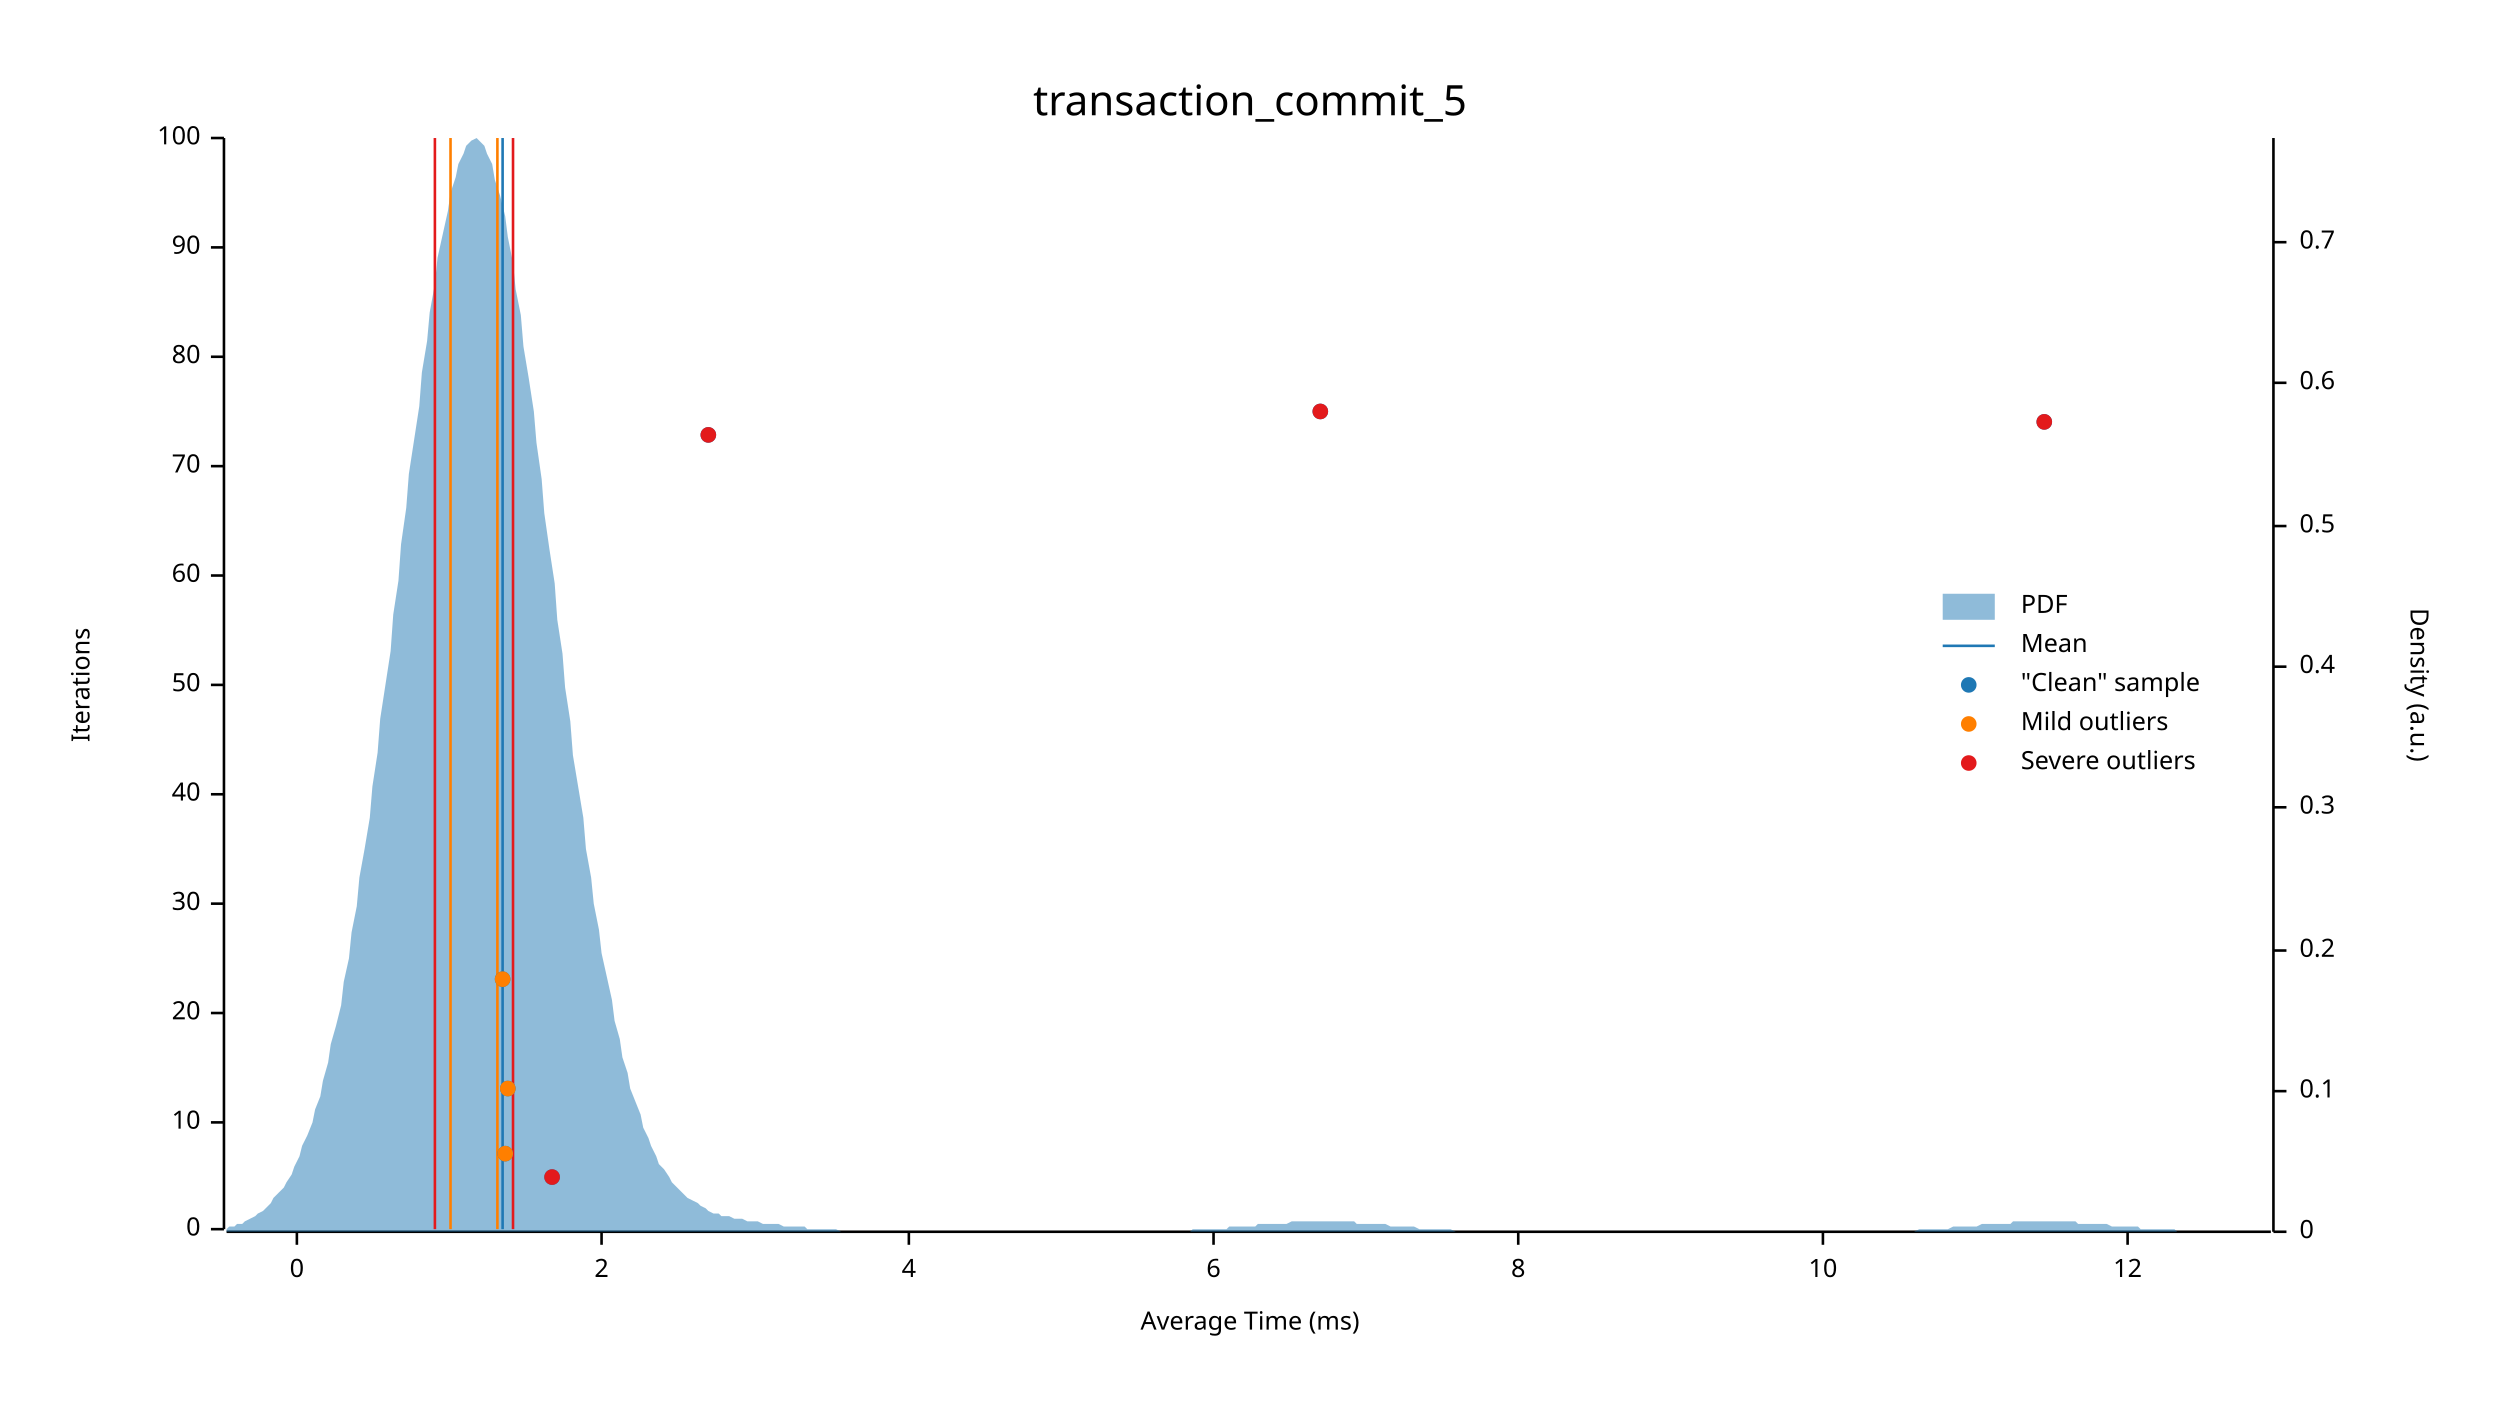
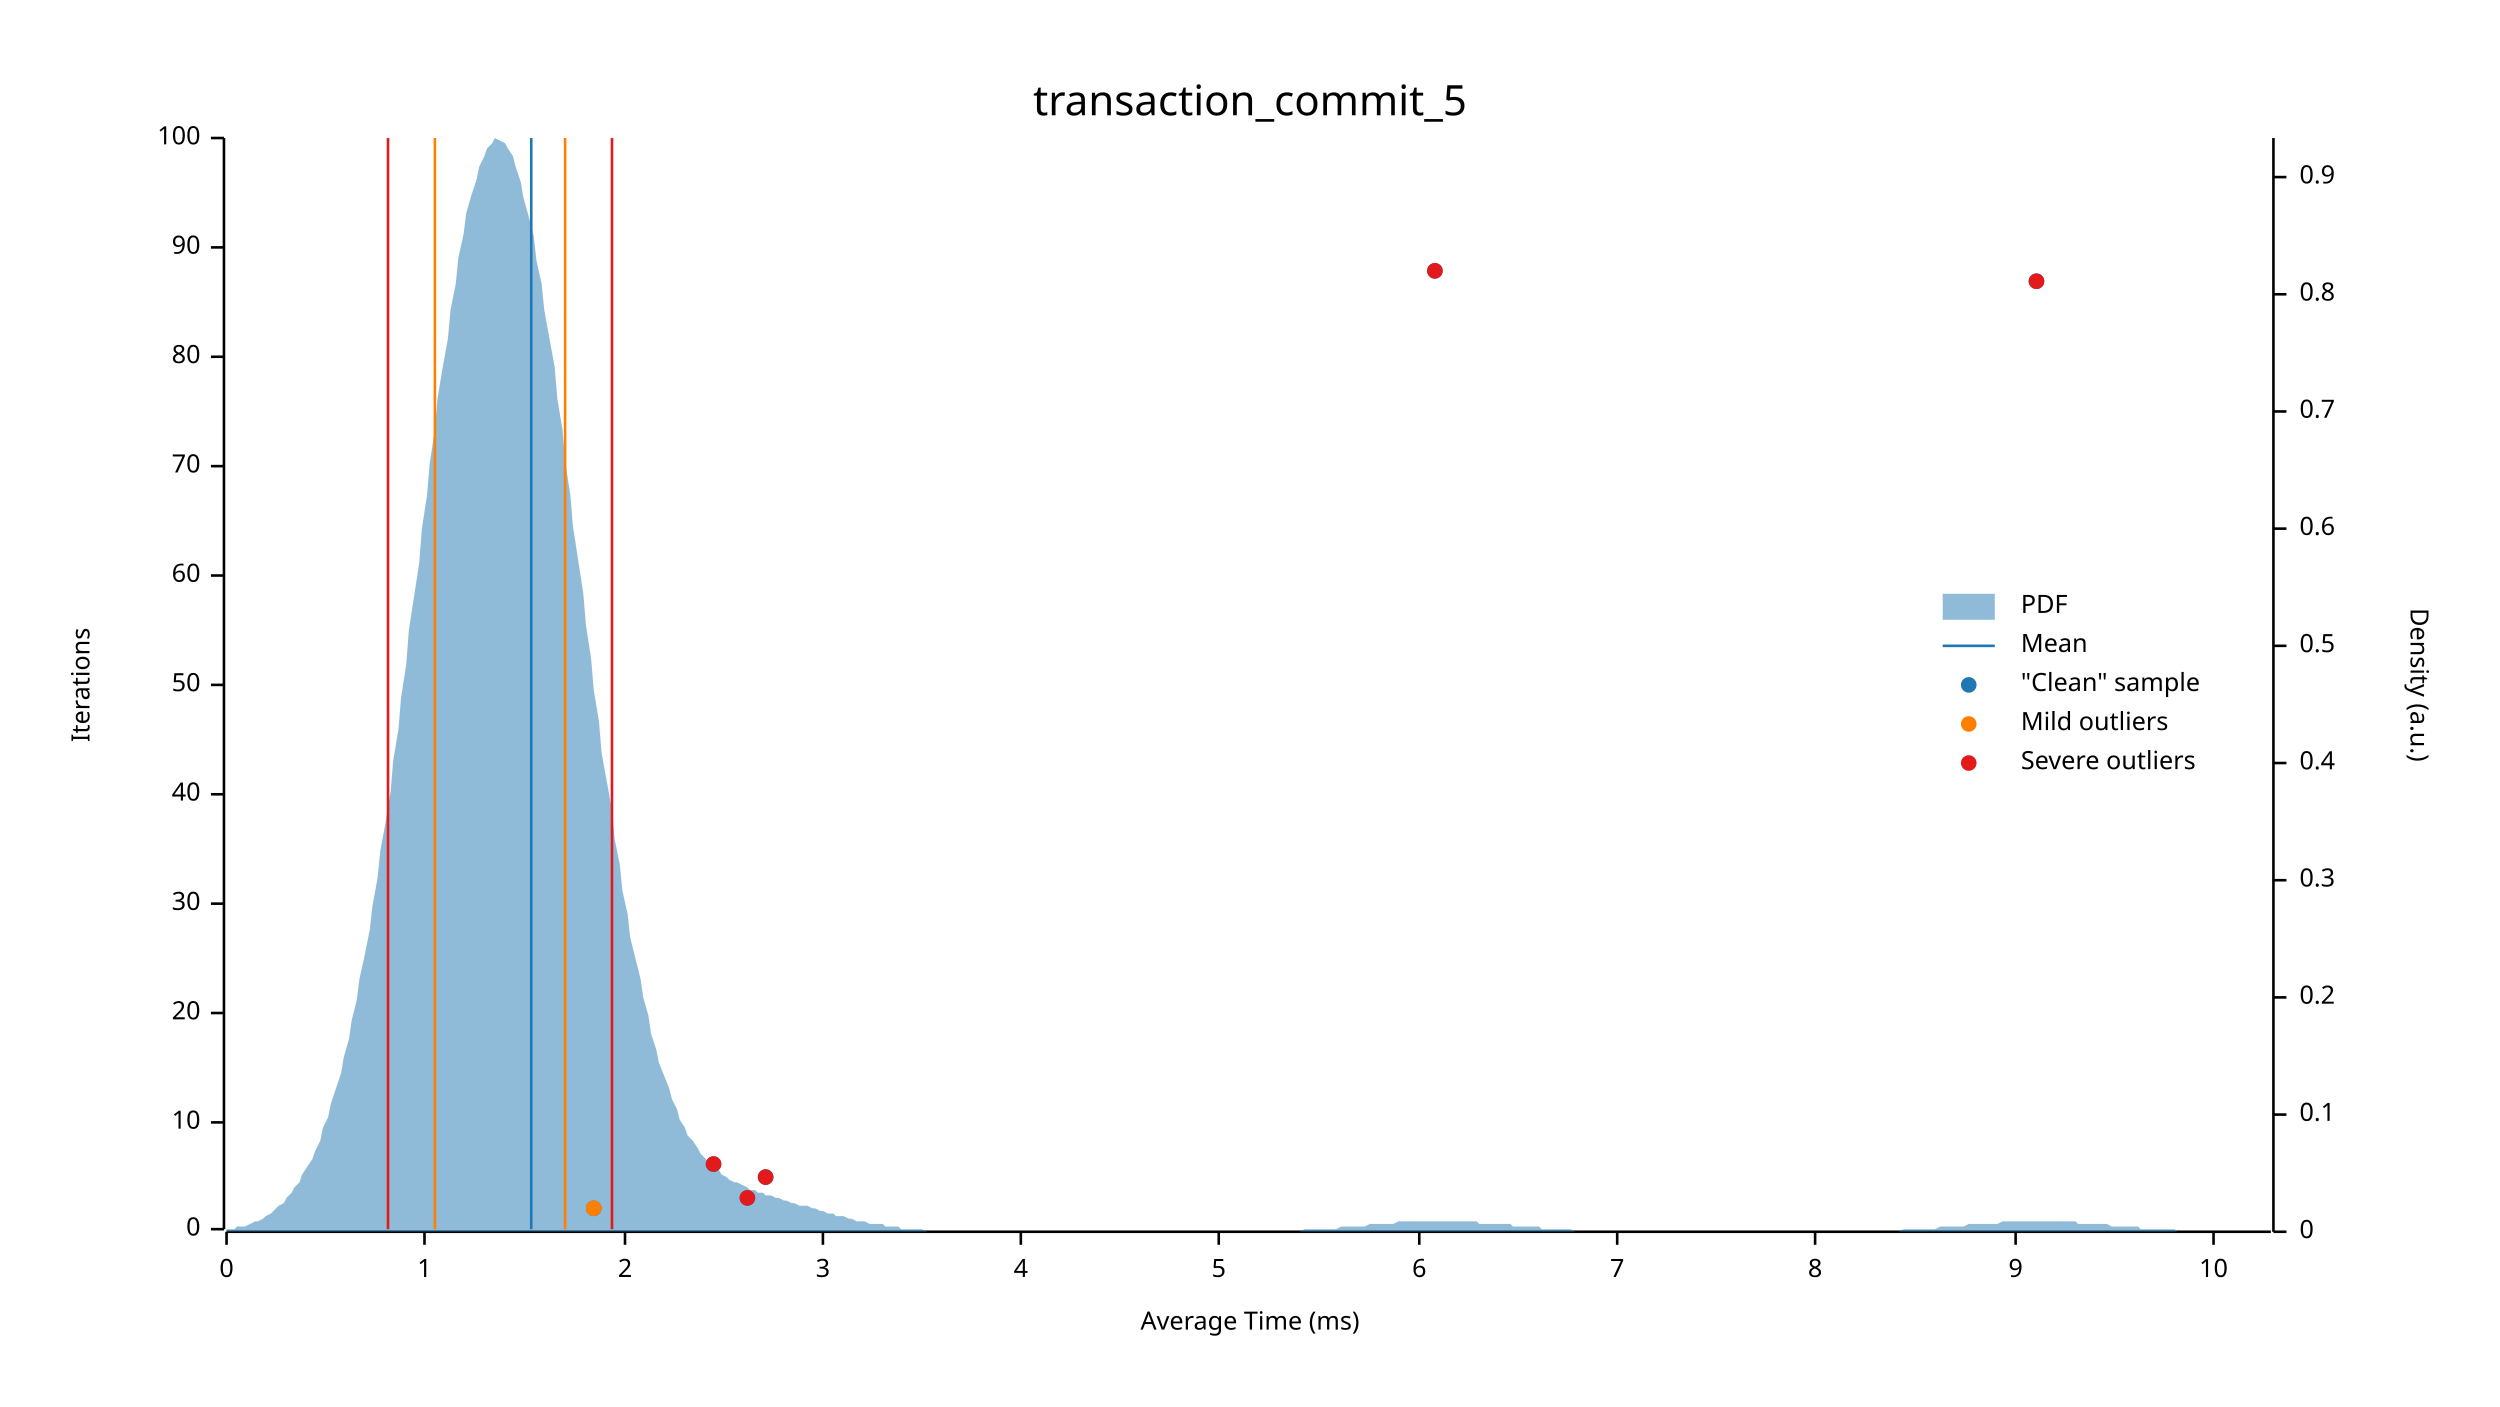
<svg xmlns="http://www.w3.org/2000/svg" width="960" height="540" viewBox="0 0 960 540">
  <text x="480" y="32" dy="0.76em" text-anchor="middle" font-family="sans-serif" font-size="16.129" opacity="1" fill="#000000">
transaction_commit_5
</text>
  <text x="27" y="263" dy="0.76em" text-anchor="middle" font-family="sans-serif" font-size="9.677" opacity="1" fill="#000000" transform="rotate(270, 27, 263)">
Iterations
</text>
  <text x="480" y="513" dy="-0.5ex" text-anchor="middle" font-family="sans-serif" font-size="9.677" opacity="1" fill="#000000">
Average Time (ms)
</text>
  <polyline fill="none" opacity="1" stroke="#000000" stroke-width="1" points="86,53 86,472 " />
  <text x="77" y="472" dy="0.5ex" text-anchor="end" font-family="sans-serif" font-size="9.677" opacity="1" fill="#000000">
0
</text>
  <polyline fill="none" opacity="1" stroke="#000000" stroke-width="1" points="81,472 86,472 " />
  <text x="77" y="431" dy="0.5ex" text-anchor="end" font-family="sans-serif" font-size="9.677" opacity="1" fill="#000000">
10
</text>
  <polyline fill="none" opacity="1" stroke="#000000" stroke-width="1" points="81,431 86,431 " />
  <text x="77" y="389" dy="0.5ex" text-anchor="end" font-family="sans-serif" font-size="9.677" opacity="1" fill="#000000">
20
</text>
  <polyline fill="none" opacity="1" stroke="#000000" stroke-width="1" points="81,389 86,389 " />
  <text x="77" y="347" dy="0.5ex" text-anchor="end" font-family="sans-serif" font-size="9.677" opacity="1" fill="#000000">
30
</text>
  <polyline fill="none" opacity="1" stroke="#000000" stroke-width="1" points="81,347 86,347 " />
  <text x="77" y="305" dy="0.5ex" text-anchor="end" font-family="sans-serif" font-size="9.677" opacity="1" fill="#000000">
40
</text>
  <polyline fill="none" opacity="1" stroke="#000000" stroke-width="1" points="81,305 86,305 " />
  <text x="77" y="263" dy="0.5ex" text-anchor="end" font-family="sans-serif" font-size="9.677" opacity="1" fill="#000000">
50
</text>
  <polyline fill="none" opacity="1" stroke="#000000" stroke-width="1" points="81,263 86,263 " />
  <text x="77" y="221" dy="0.5ex" text-anchor="end" font-family="sans-serif" font-size="9.677" opacity="1" fill="#000000">
60
</text>
  <polyline fill="none" opacity="1" stroke="#000000" stroke-width="1" points="81,221 86,221 " />
  <text x="77" y="179" dy="0.5ex" text-anchor="end" font-family="sans-serif" font-size="9.677" opacity="1" fill="#000000">
70
</text>
  <polyline fill="none" opacity="1" stroke="#000000" stroke-width="1" points="81,179 86,179 " />
  <text x="77" y="137" dy="0.5ex" text-anchor="end" font-family="sans-serif" font-size="9.677" opacity="1" fill="#000000">
80
</text>
  <polyline fill="none" opacity="1" stroke="#000000" stroke-width="1" points="81,137 86,137 " />
  <text x="77" y="95" dy="0.5ex" text-anchor="end" font-family="sans-serif" font-size="9.677" opacity="1" fill="#000000">
90
</text>
  <polyline fill="none" opacity="1" stroke="#000000" stroke-width="1" points="81,95 86,95 " />
  <text x="77" y="53" dy="0.5ex" text-anchor="end" font-family="sans-serif" font-size="9.677" opacity="1" fill="#000000">
100
</text>
  <polyline fill="none" opacity="1" stroke="#000000" stroke-width="1" points="81,53 86,53 " />
  <polyline fill="none" opacity="1" stroke="#000000" stroke-width="1" points="87,473 872,473 " />
-   <text x="114" y="483" dy="0.76em" text-anchor="middle" font-family="sans-serif" font-size="9.677" opacity="1" fill="#000000">
+   <text x="87" y="483" dy="0.76em" text-anchor="middle" font-family="sans-serif" font-size="9.677" opacity="1" fill="#000000">
0
</text>
-   <polyline fill="none" opacity="1" stroke="#000000" stroke-width="1" points="114,473 114,478 " />
-   <text x="231" y="483" dy="0.76em" text-anchor="middle" font-family="sans-serif" font-size="9.677" opacity="1" fill="#000000">
+   <polyline fill="none" opacity="1" stroke="#000000" stroke-width="1" points="87,473 87,478 " />
+   <text x="163" y="483" dy="0.76em" text-anchor="middle" font-family="sans-serif" font-size="9.677" opacity="1" fill="#000000">
+ 1
+ </text>
+   <polyline fill="none" opacity="1" stroke="#000000" stroke-width="1" points="163,473 163,478 " />
+   <text x="240" y="483" dy="0.76em" text-anchor="middle" font-family="sans-serif" font-size="9.677" opacity="1" fill="#000000">
2
</text>
-   <polyline fill="none" opacity="1" stroke="#000000" stroke-width="1" points="231,473 231,478 " />
-   <text x="349" y="483" dy="0.76em" text-anchor="middle" font-family="sans-serif" font-size="9.677" opacity="1" fill="#000000">
+   <polyline fill="none" opacity="1" stroke="#000000" stroke-width="1" points="240,473 240,478 " />
+   <text x="316" y="483" dy="0.76em" text-anchor="middle" font-family="sans-serif" font-size="9.677" opacity="1" fill="#000000">
+ 3
+ </text>
+   <polyline fill="none" opacity="1" stroke="#000000" stroke-width="1" points="316,473 316,478 " />
+   <text x="392" y="483" dy="0.76em" text-anchor="middle" font-family="sans-serif" font-size="9.677" opacity="1" fill="#000000">
4
</text>
-   <polyline fill="none" opacity="1" stroke="#000000" stroke-width="1" points="349,473 349,478 " />
-   <text x="466" y="483" dy="0.76em" text-anchor="middle" font-family="sans-serif" font-size="9.677" opacity="1" fill="#000000">
+   <polyline fill="none" opacity="1" stroke="#000000" stroke-width="1" points="392,473 392,478 " />
+   <text x="468" y="483" dy="0.76em" text-anchor="middle" font-family="sans-serif" font-size="9.677" opacity="1" fill="#000000">
+ 5
+ </text>
+   <polyline fill="none" opacity="1" stroke="#000000" stroke-width="1" points="468,473 468,478 " />
+   <text x="545" y="483" dy="0.76em" text-anchor="middle" font-family="sans-serif" font-size="9.677" opacity="1" fill="#000000">
6
</text>
-   <polyline fill="none" opacity="1" stroke="#000000" stroke-width="1" points="466,473 466,478 " />
-   <text x="583" y="483" dy="0.76em" text-anchor="middle" font-family="sans-serif" font-size="9.677" opacity="1" fill="#000000">
+   <polyline fill="none" opacity="1" stroke="#000000" stroke-width="1" points="545,473 545,478 " />
+   <text x="621" y="483" dy="0.76em" text-anchor="middle" font-family="sans-serif" font-size="9.677" opacity="1" fill="#000000">
+ 7
+ </text>
+   <polyline fill="none" opacity="1" stroke="#000000" stroke-width="1" points="621,473 621,478 " />
+   <text x="697" y="483" dy="0.76em" text-anchor="middle" font-family="sans-serif" font-size="9.677" opacity="1" fill="#000000">
8
</text>
-   <polyline fill="none" opacity="1" stroke="#000000" stroke-width="1" points="583,473 583,478 " />
-   <text x="700" y="483" dy="0.76em" text-anchor="middle" font-family="sans-serif" font-size="9.677" opacity="1" fill="#000000">
+   <polyline fill="none" opacity="1" stroke="#000000" stroke-width="1" points="697,473 697,478 " />
+   <text x="774" y="483" dy="0.76em" text-anchor="middle" font-family="sans-serif" font-size="9.677" opacity="1" fill="#000000">
+ 9
+ </text>
+   <polyline fill="none" opacity="1" stroke="#000000" stroke-width="1" points="774,473 774,478 " />
+   <text x="850" y="483" dy="0.76em" text-anchor="middle" font-family="sans-serif" font-size="9.677" opacity="1" fill="#000000">
10
</text>
-   <polyline fill="none" opacity="1" stroke="#000000" stroke-width="1" points="700,473 700,478 " />
-   <text x="817" y="483" dy="0.76em" text-anchor="middle" font-family="sans-serif" font-size="9.677" opacity="1" fill="#000000">
- 12
- </text>
-   <polyline fill="none" opacity="1" stroke="#000000" stroke-width="1" points="817,473 817,478 " />
+   <polyline fill="none" opacity="1" stroke="#000000" stroke-width="1" points="850,473 850,478 " />
  <text x="933" y="263" dy="0.76em" text-anchor="middle" font-family="sans-serif" font-size="9.677" opacity="1" fill="#000000" transform="rotate(90, 933, 263)">
Density (a.u.)
</text>
  <polyline fill="none" opacity="1" stroke="#000000" stroke-width="1" points="873,53 873,473 " />
  <text x="883" y="473" dy="0.5ex" text-anchor="start" font-family="sans-serif" font-size="9.677" opacity="1" fill="#000000">
0
</text>
  <polyline fill="none" opacity="1" stroke="#000000" stroke-width="1" points="873,473 878,473 " />
-   <text x="883" y="419" dy="0.5ex" text-anchor="start" font-family="sans-serif" font-size="9.677" opacity="1" fill="#000000">
+   <text x="883" y="428" dy="0.5ex" text-anchor="start" font-family="sans-serif" font-size="9.677" opacity="1" fill="#000000">
0.1
</text>
-   <polyline fill="none" opacity="1" stroke="#000000" stroke-width="1" points="873,419 878,419 " />
-   <text x="883" y="365" dy="0.5ex" text-anchor="start" font-family="sans-serif" font-size="9.677" opacity="1" fill="#000000">
+   <polyline fill="none" opacity="1" stroke="#000000" stroke-width="1" points="873,428 878,428 " />
+   <text x="883" y="383" dy="0.5ex" text-anchor="start" font-family="sans-serif" font-size="9.677" opacity="1" fill="#000000">
0.2
</text>
-   <polyline fill="none" opacity="1" stroke="#000000" stroke-width="1" points="873,365 878,365 " />
-   <text x="883" y="310" dy="0.5ex" text-anchor="start" font-family="sans-serif" font-size="9.677" opacity="1" fill="#000000">
+   <polyline fill="none" opacity="1" stroke="#000000" stroke-width="1" points="873,383 878,383 " />
+   <text x="883" y="338" dy="0.5ex" text-anchor="start" font-family="sans-serif" font-size="9.677" opacity="1" fill="#000000">
0.3
</text>
-   <polyline fill="none" opacity="1" stroke="#000000" stroke-width="1" points="873,310 878,310 " />
-   <text x="883" y="256" dy="0.5ex" text-anchor="start" font-family="sans-serif" font-size="9.677" opacity="1" fill="#000000">
+   <polyline fill="none" opacity="1" stroke="#000000" stroke-width="1" points="873,338 878,338 " />
+   <text x="883" y="293" dy="0.5ex" text-anchor="start" font-family="sans-serif" font-size="9.677" opacity="1" fill="#000000">
0.4
</text>
-   <polyline fill="none" opacity="1" stroke="#000000" stroke-width="1" points="873,256 878,256 " />
-   <text x="883" y="202" dy="0.5ex" text-anchor="start" font-family="sans-serif" font-size="9.677" opacity="1" fill="#000000">
+   <polyline fill="none" opacity="1" stroke="#000000" stroke-width="1" points="873,293 878,293 " />
+   <text x="883" y="248" dy="0.5ex" text-anchor="start" font-family="sans-serif" font-size="9.677" opacity="1" fill="#000000">
0.5
</text>
-   <polyline fill="none" opacity="1" stroke="#000000" stroke-width="1" points="873,202 878,202 " />
-   <text x="883" y="147" dy="0.5ex" text-anchor="start" font-family="sans-serif" font-size="9.677" opacity="1" fill="#000000">
+   <polyline fill="none" opacity="1" stroke="#000000" stroke-width="1" points="873,248 878,248 " />
+   <text x="883" y="203" dy="0.5ex" text-anchor="start" font-family="sans-serif" font-size="9.677" opacity="1" fill="#000000">
0.6
</text>
-   <polyline fill="none" opacity="1" stroke="#000000" stroke-width="1" points="873,147 878,147 " />
-   <text x="883" y="93" dy="0.5ex" text-anchor="start" font-family="sans-serif" font-size="9.677" opacity="1" fill="#000000">
+   <polyline fill="none" opacity="1" stroke="#000000" stroke-width="1" points="873,203 878,203 " />
+   <text x="883" y="158" dy="0.5ex" text-anchor="start" font-family="sans-serif" font-size="9.677" opacity="1" fill="#000000">
0.7
</text>
-   <polyline fill="none" opacity="1" stroke="#000000" stroke-width="1" points="873,93 878,93 " />
-   <polygon opacity="0.5" fill="#1F78B4" points="87,472 88,471 90,471 91,470 93,470 94,469 96,468 98,467 99,466 101,465 102,464 104,462 105,460 107,458 109,456 110,454 112,451 113,448 115,444 116,440 118,436 120,431 121,426 123,421 124,415 126,408 127,401 129,394 131,386 132,377 134,368 135,358 137,348 138,337 140,326 142,314 143,302 145,289 146,276 148,263 150,250 151,236 153,223 154,209 156,195 157,182 159,169 161,156 162,143 164,131 165,120 167,109 168,99 170,90 172,81 173,74 175,68 176,63 178,59 179,56 181,54 183,53 184,54 186,56 187,59 189,63 190,69 192,75 194,83 195,91 197,101 198,111 200,121 201,133 203,145 205,158 206,170 208,184 209,197 211,211 213,224 214,238 216,251 217,264 219,277 220,290 222,302 224,314 225,326 227,337 228,347 230,357 231,366 233,375 235,384 236,392 238,399 239,406 241,412 242,418 244,423 246,428 247,433 249,437 250,440 252,444 253,447 255,449 257,452 258,454 260,456 261,457 263,459 264,460 266,461 268,462 269,463 271,464 272,465 274,466 276,466 277,467 279,467 280,467 282,468 283,468 285,468 287,469 288,469 290,469 291,469 293,470 294,470 296,470 298,470 299,470 301,471 302,471 304,471 305,471 307,471 309,471 310,472 312,472 313,472 315,472 316,472 318,472 320,472 321,472 323,473 324,473 326,473 327,473 329,473 331,473 332,473 334,473 335,473 337,473 339,473 340,473 342,473 343,473 345,473 346,473 348,473 350,473 351,473 353,473 354,473 356,473 357,473 359,473 361,473 362,473 364,473 365,473 367,473 368,473 370,473 372,473 373,473 375,473 376,473 378,473 379,473 381,473 383,473 384,473 386,473 387,473 389,473 391,473 392,473 394,473 395,473 397,473 398,473 400,473 402,473 403,473 405,473 406,473 408,473 409,473 411,473 413,473 414,473 416,473 417,473 419,473 420,473 422,473 424,473 425,473 427,473 428,473 430,473 431,473 433,473 435,473 436,473 438,473 439,473 441,473 442,473 444,473 446,473 447,473 449,473 450,473 452,473 454,473 455,473 457,473 458,472 460,472 461,472 463,472 465,472 466,472 468,472 469,472 471,472 472,471 474,471 476,471 477,471 479,471 480,471 482,471 483,470 485,470 487,470 488,470 490,470 491,470 493,470 494,470 496,469 498,469 499,469 501,469 502,469 504,469 505,469 507,469 509,469 510,469 512,469 513,469 515,469 517,469 518,469 520,469 521,470 523,470 524,470 526,470 528,470 529,470 531,470 532,470 534,471 535,471 537,471 539,471 540,471 542,471 543,471 545,472 546,472 548,472 550,472 551,472 553,472 554,472 556,472 557,472 559,473 561,473 562,473 564,473 565,473 567,473 568,473 570,473 572,473 573,473 575,473 576,473 578,473 580,473 581,473 583,473 584,473 586,473 587,473 589,473 591,473 592,473 594,473 595,473 597,473 598,473 600,473 602,473 603,473 605,473 606,473 608,473 609,473 611,473 613,473 614,473 616,473 617,473 619,473 620,473 622,473 624,473 625,473 627,473 628,473 630,473 632,473 633,473 635,473 636,473 638,473 639,473 641,473 643,473 644,473 646,473 647,473 649,473 650,473 652,473 654,473 655,473 657,473 658,473 660,473 661,473 663,473 665,473 666,473 668,473 669,473 671,473 672,473 674,473 676,473 677,473 679,473 680,473 682,473 683,473 685,473 687,473 688,473 690,473 691,473 693,473 695,473 696,473 698,473 699,473 701,473 702,473 704,473 706,473 707,473 709,473 710,473 712,473 713,473 715,473 717,473 718,473 720,473 721,473 723,473 724,473 726,473 728,473 729,473 731,473 732,473 734,473 735,473 737,472 739,472 740,472 742,472 743,472 745,472 746,472 748,472 750,471 751,471 753,471 754,471 756,471 758,471 759,471 761,470 762,470 764,470 765,470 767,470 769,470 770,470 772,470 773,469 775,469 776,469 778,469 780,469 781,469 783,469 784,469 786,469 787,469 789,469 791,469 792,469 794,469 795,469 797,469 798,470 800,470 802,470 803,470 805,470 806,470 808,470 809,470 811,471 813,471 814,471 816,471 817,471 819,471 821,471 822,472 824,472 825,472 827,472 828,472 830,472 832,472 833,472 835,472 836,473 838,473 839,473 841,473 843,473 844,473 846,473 847,473 849,473 850,473 852,473 854,473 855,473 857,473 858,473 860,473 861,473 863,473 865,473 866,473 868,473 869,473 871,473 873,473 873,473 87,473 " />
-   <polyline fill="none" opacity="1" stroke="#1F78B4" stroke-width="1" points="193,472 193,53 " />
-   <polyline fill="none" opacity="1" stroke="#FF7F00" stroke-width="1" points="173,472 173,53 " />
-   <polyline fill="none" opacity="1" stroke="#FF7F00" stroke-width="1" points="191,472 191,53 " />
-   <polyline fill="none" opacity="1" stroke="#E31A1C" stroke-width="1" points="167,472 167,53 " />
-   <polyline fill="none" opacity="1" stroke="#E31A1C" stroke-width="1" points="197,472 197,53 " />
-   <circle cx="212" cy="452" r="3" opacity="1" fill="#1F78B4" stroke="none" stroke-width="1" />
-   <circle cx="194" cy="443" r="3" opacity="1" fill="#1F78B4" stroke="none" stroke-width="1" />
-   <circle cx="195" cy="418" r="3" opacity="1" fill="#1F78B4" stroke="none" stroke-width="1" />
-   <circle cx="193" cy="376" r="3" opacity="1" fill="#1F78B4" stroke="none" stroke-width="1" />
-   <circle cx="272" cy="167" r="3" opacity="1" fill="#1F78B4" stroke="none" stroke-width="1" />
-   <circle cx="785" cy="162" r="3" opacity="1" fill="#1F78B4" stroke="none" stroke-width="1" />
-   <circle cx="507" cy="158" r="3" opacity="1" fill="#1F78B4" stroke="none" stroke-width="1" />
-   <circle cx="194" cy="443" r="3" opacity="1" fill="#FF7F00" stroke="none" stroke-width="1" />
-   <circle cx="195" cy="418" r="3" opacity="1" fill="#FF7F00" stroke="none" stroke-width="1" />
-   <circle cx="193" cy="376" r="3" opacity="1" fill="#FF7F00" stroke="none" stroke-width="1" />
-   <circle cx="212" cy="452" r="3" opacity="1" fill="#E31A1C" stroke="none" stroke-width="1" />
-   <circle cx="272" cy="167" r="3" opacity="1" fill="#E31A1C" stroke="none" stroke-width="1" />
-   <circle cx="785" cy="162" r="3" opacity="1" fill="#E31A1C" stroke="none" stroke-width="1" />
-   <circle cx="507" cy="158" r="3" opacity="1" fill="#E31A1C" stroke="none" stroke-width="1" />
+   <polyline fill="none" opacity="1" stroke="#000000" stroke-width="1" points="873,158 878,158 " />
+   <text x="883" y="113" dy="0.5ex" text-anchor="start" font-family="sans-serif" font-size="9.677" opacity="1" fill="#000000">
+ 0.8
+ </text>
+   <polyline fill="none" opacity="1" stroke="#000000" stroke-width="1" points="873,113 878,113 " />
+   <text x="883" y="68" dy="0.5ex" text-anchor="start" font-family="sans-serif" font-size="9.677" opacity="1" fill="#000000">
+ 0.9
+ </text>
+   <polyline fill="none" opacity="1" stroke="#000000" stroke-width="1" points="873,68 878,68 " />
+   <polygon opacity="0.5" fill="#1F78B4" points="87,472 88,472 90,472 91,471 93,471 94,471 96,470 98,469 99,469 101,468 102,467 104,466 105,465 107,463 109,462 110,460 112,458 113,456 115,454 116,451 118,448 120,445 121,442 123,438 124,433 126,429 127,424 129,418 131,412 132,406 134,399 135,392 137,384 138,376 140,367 142,357 143,348 145,337 146,327 148,316 150,304 151,292 153,280 154,268 156,255 157,242 159,229 161,216 162,203 164,190 165,178 167,165 168,153 170,141 172,130 173,119 175,109 176,99 178,90 179,82 181,75 183,69 184,64 186,60 187,57 189,55 190,53 192,54 194,55 195,57 197,60 198,64 200,70 201,76 203,83 205,91 206,100 208,109 209,119 211,130 213,141 214,153 216,165 217,177 219,190 220,202 222,215 224,228 225,240 227,253 228,265 230,277 231,289 233,300 235,311 236,322 238,332 239,342 241,351 242,360 244,368 246,376 247,383 249,390 250,397 252,403 253,408 255,413 257,418 258,422 260,426 261,430 263,433 264,436 266,438 268,441 269,443 271,445 272,447 274,448 276,449 277,451 279,452 280,453 282,454 283,454 285,455 287,456 288,457 290,457 291,458 293,458 294,459 296,459 298,460 299,460 301,461 302,461 304,462 305,462 307,463 309,463 310,463 312,464 313,464 315,465 316,465 318,466 320,466 321,467 323,467 324,467 326,468 327,468 329,469 331,469 332,469 334,470 335,470 337,470 339,470 340,471 342,471 343,471 345,471 346,472 348,472 350,472 351,472 353,472 354,472 356,473 357,473 359,473 361,473 362,473 364,473 365,473 367,473 368,473 370,473 372,473 373,473 375,473 376,473 378,473 379,473 381,473 383,473 384,473 386,473 387,473 389,473 391,473 392,473 394,473 395,473 397,473 398,473 400,473 402,473 403,473 405,473 406,473 408,473 409,473 411,473 413,473 414,473 416,473 417,473 419,473 420,473 422,473 424,473 425,473 427,473 428,473 430,473 431,473 433,473 435,473 436,473 438,473 439,473 441,473 442,473 444,473 446,473 447,473 449,473 450,473 452,473 454,473 455,473 457,473 458,473 460,473 461,473 463,473 465,473 466,473 468,473 469,473 471,473 472,473 474,473 476,473 477,473 479,473 480,473 482,473 483,473 485,473 487,473 488,473 490,473 491,473 493,473 494,473 496,473 498,473 499,473 501,472 502,472 504,472 505,472 507,472 509,472 510,472 512,472 513,472 515,471 517,471 518,471 520,471 521,471 523,471 524,471 526,470 528,470 529,470 531,470 532,470 534,470 535,470 537,469 539,469 540,469 542,469 543,469 545,469 546,469 548,469 550,469 551,469 553,469 554,469 556,469 557,469 559,469 561,469 562,469 564,469 565,469 567,469 568,470 570,470 572,470 573,470 575,470 576,470 578,470 580,470 581,471 583,471 584,471 586,471 587,471 589,471 591,471 592,472 594,472 595,472 597,472 598,472 600,472 602,472 603,472 605,473 606,473 608,473 609,473 611,473 613,473 614,473 616,473 617,473 619,473 620,473 622,473 624,473 625,473 627,473 628,473 630,473 632,473 633,473 635,473 636,473 638,473 639,473 641,473 643,473 644,473 646,473 647,473 649,473 650,473 652,473 654,473 655,473 657,473 658,473 660,473 661,473 663,473 665,473 666,473 668,473 669,473 671,473 672,473 674,473 676,473 677,473 679,473 680,473 682,473 683,473 685,473 687,473 688,473 690,473 691,473 693,473 695,473 696,473 698,473 699,473 701,473 702,473 704,473 706,473 707,473 709,473 710,473 712,473 713,473 715,473 717,473 718,473 720,473 721,473 723,473 724,473 726,473 728,473 729,473 731,472 732,472 734,472 735,472 737,472 739,472 740,472 742,472 743,472 745,471 746,471 748,471 750,471 751,471 753,471 754,471 756,470 758,470 759,470 761,470 762,470 764,470 765,470 767,470 769,469 770,469 772,469 773,469 775,469 776,469 778,469 780,469 781,469 783,469 784,469 786,469 787,469 789,469 791,469 792,469 794,469 795,469 797,469 798,470 800,470 802,470 803,470 805,470 806,470 808,470 809,470 811,471 813,471 814,471 816,471 817,471 819,471 821,471 822,472 824,472 825,472 827,472 828,472 830,472 832,472 833,472 835,472 836,473 838,473 839,473 841,473 843,473 844,473 846,473 847,473 849,473 850,473 852,473 854,473 855,473 857,473 858,473 860,473 861,473 863,473 865,473 866,473 868,473 869,473 871,473 873,473 873,473 87,473 " />
+   <polyline fill="none" opacity="1" stroke="#1F78B4" stroke-width="1" points="204,472 204,53 " />
+   <polyline fill="none" opacity="1" stroke="#FF7F00" stroke-width="1" points="167,472 167,53 " />
+   <polyline fill="none" opacity="1" stroke="#FF7F00" stroke-width="1" points="217,472 217,53 " />
+   <polyline fill="none" opacity="1" stroke="#E31A1C" stroke-width="1" points="149,472 149,53 " />
+   <polyline fill="none" opacity="1" stroke="#E31A1C" stroke-width="1" points="235,472 235,53 " />
+   <circle cx="228" cy="464" r="3" opacity="1" fill="#1F78B4" stroke="none" stroke-width="1" />
+   <circle cx="287" cy="460" r="3" opacity="1" fill="#1F78B4" stroke="none" stroke-width="1" />
+   <circle cx="294" cy="452" r="3" opacity="1" fill="#1F78B4" stroke="none" stroke-width="1" />
+   <circle cx="274" cy="447" r="3" opacity="1" fill="#1F78B4" stroke="none" stroke-width="1" />
+   <circle cx="782" cy="108" r="3" opacity="1" fill="#1F78B4" stroke="none" stroke-width="1" />
+   <circle cx="551" cy="104" r="3" opacity="1" fill="#1F78B4" stroke="none" stroke-width="1" />
+   <circle cx="228" cy="464" r="3" opacity="1" fill="#FF7F00" stroke="none" stroke-width="1" />
+   <circle cx="287" cy="460" r="3" opacity="1" fill="#E31A1C" stroke="none" stroke-width="1" />
+   <circle cx="294" cy="452" r="3" opacity="1" fill="#E31A1C" stroke="none" stroke-width="1" />
+   <circle cx="274" cy="447" r="3" opacity="1" fill="#E31A1C" stroke="none" stroke-width="1" />
+   <circle cx="782" cy="108" r="3" opacity="1" fill="#E31A1C" stroke="none" stroke-width="1" />
+   <circle cx="551" cy="104" r="3" opacity="1" fill="#E31A1C" stroke="none" stroke-width="1" />
  <text x="776" y="228" dy="0.76em" text-anchor="start" font-family="sans-serif" font-size="9.677" opacity="1" fill="#000000">
PDF
</text>
  <text x="776" y="243" dy="0.76em" text-anchor="start" font-family="sans-serif" font-size="9.677" opacity="1" fill="#000000">
Mean
</text>
  <text x="776" y="258" dy="0.76em" text-anchor="start" font-family="sans-serif" font-size="9.677" opacity="1" fill="#000000">
"Clean" sample
</text>
  <text x="776" y="273" dy="0.76em" text-anchor="start" font-family="sans-serif" font-size="9.677" opacity="1" fill="#000000">
Mild outliers
</text>
  <text x="776" y="288" dy="0.76em" text-anchor="start" font-family="sans-serif" font-size="9.677" opacity="1" fill="#000000">
Severe outliers
</text>
  <rect x="746" y="228" width="20" height="10" opacity="0.5" fill="#1F78B4" stroke="none" />
  <polyline fill="none" opacity="1" stroke="#1F78B4" stroke-width="1" points="746,248 766,248 " />
  <circle cx="756" cy="263" r="3" opacity="1" fill="#1F78B4" stroke="none" stroke-width="1" />
  <circle cx="756" cy="278" r="3" opacity="1" fill="#FF7F00" stroke="none" stroke-width="1" />
  <circle cx="756" cy="293" r="3" opacity="1" fill="#E31A1C" stroke="none" stroke-width="1" />
</svg>
